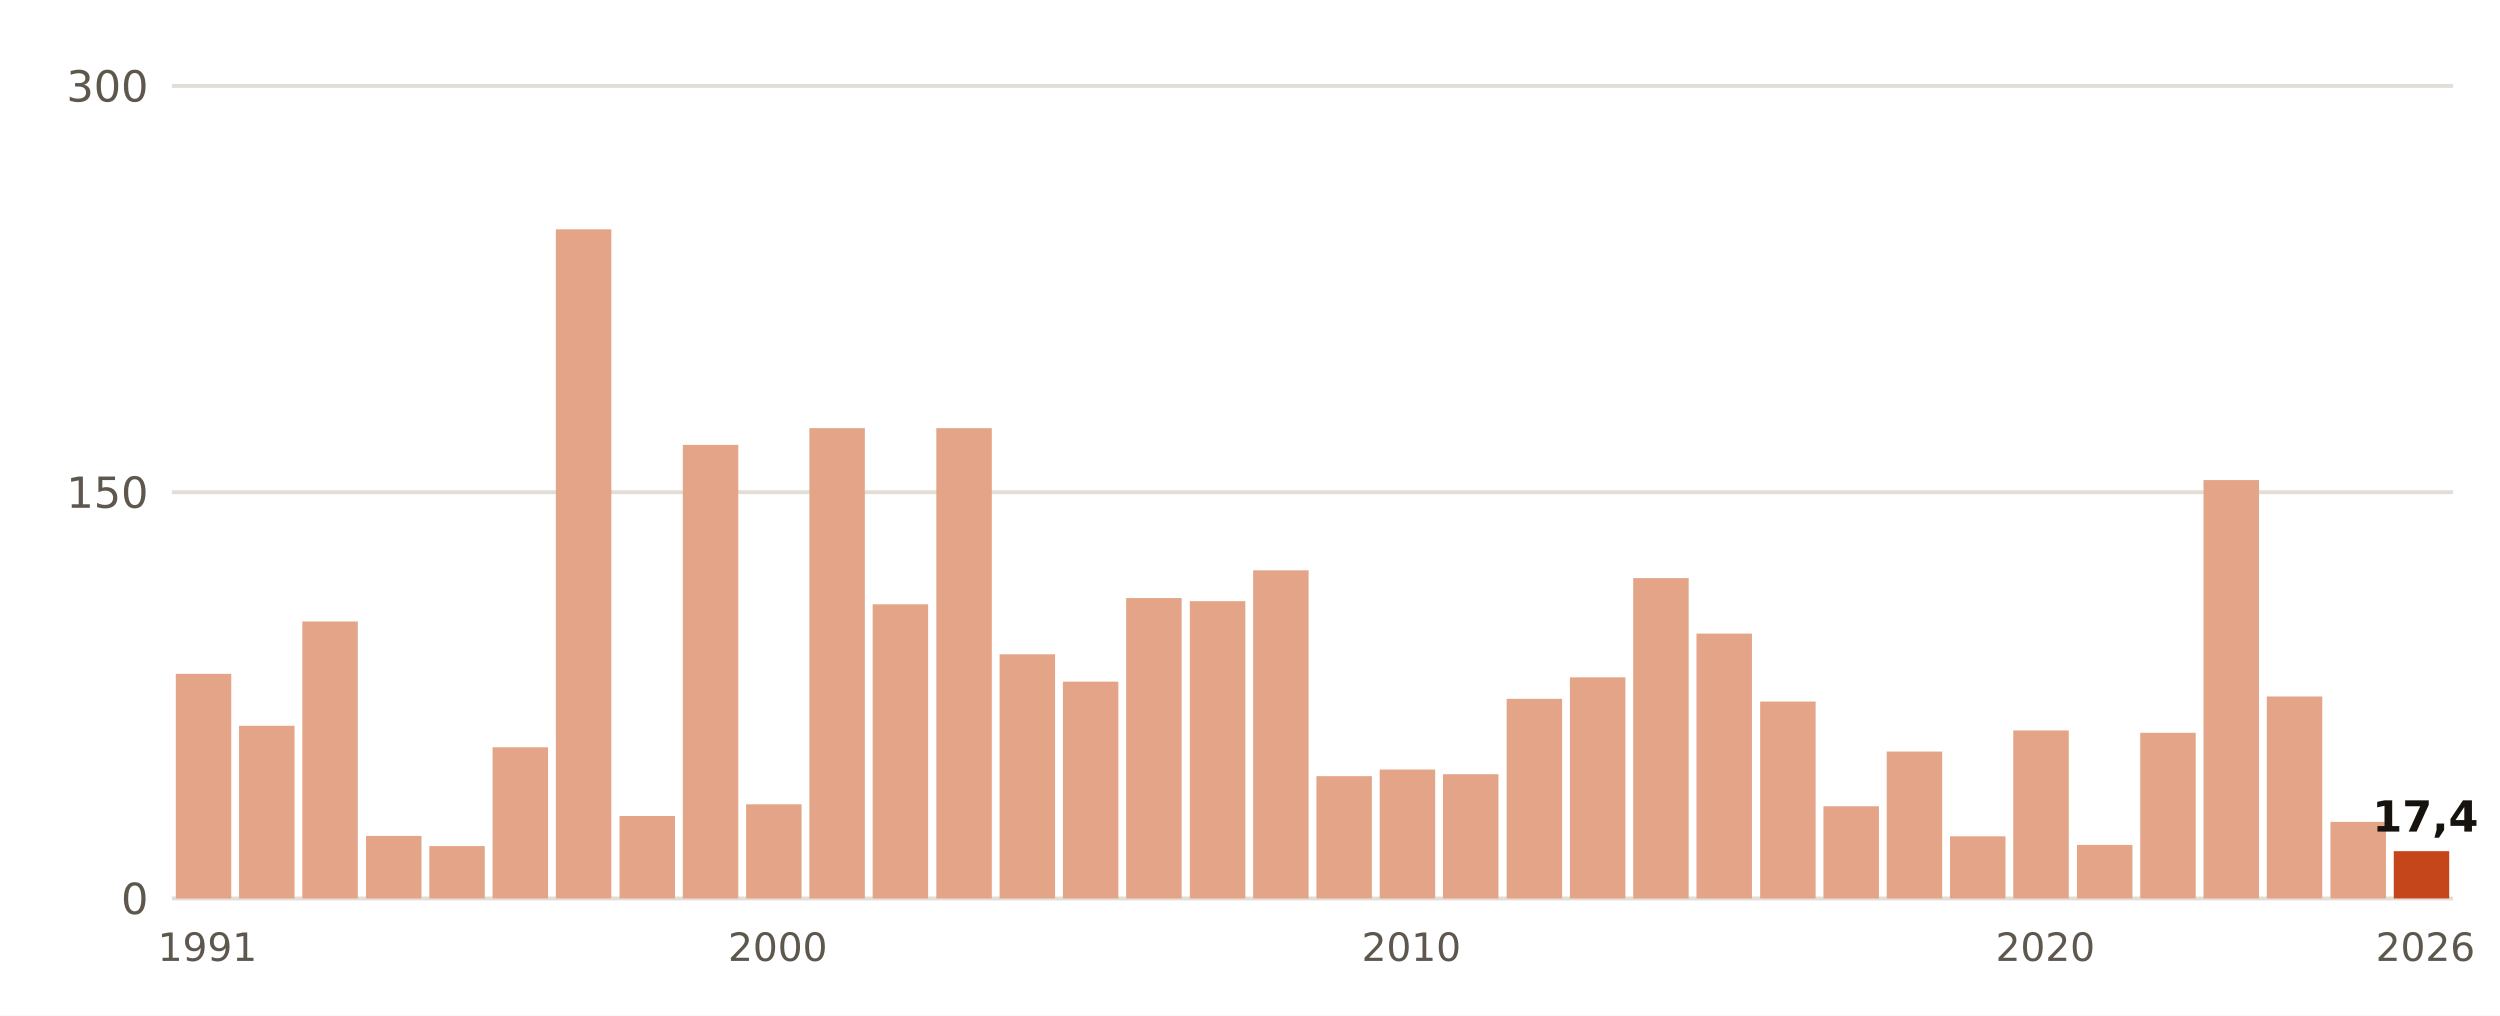
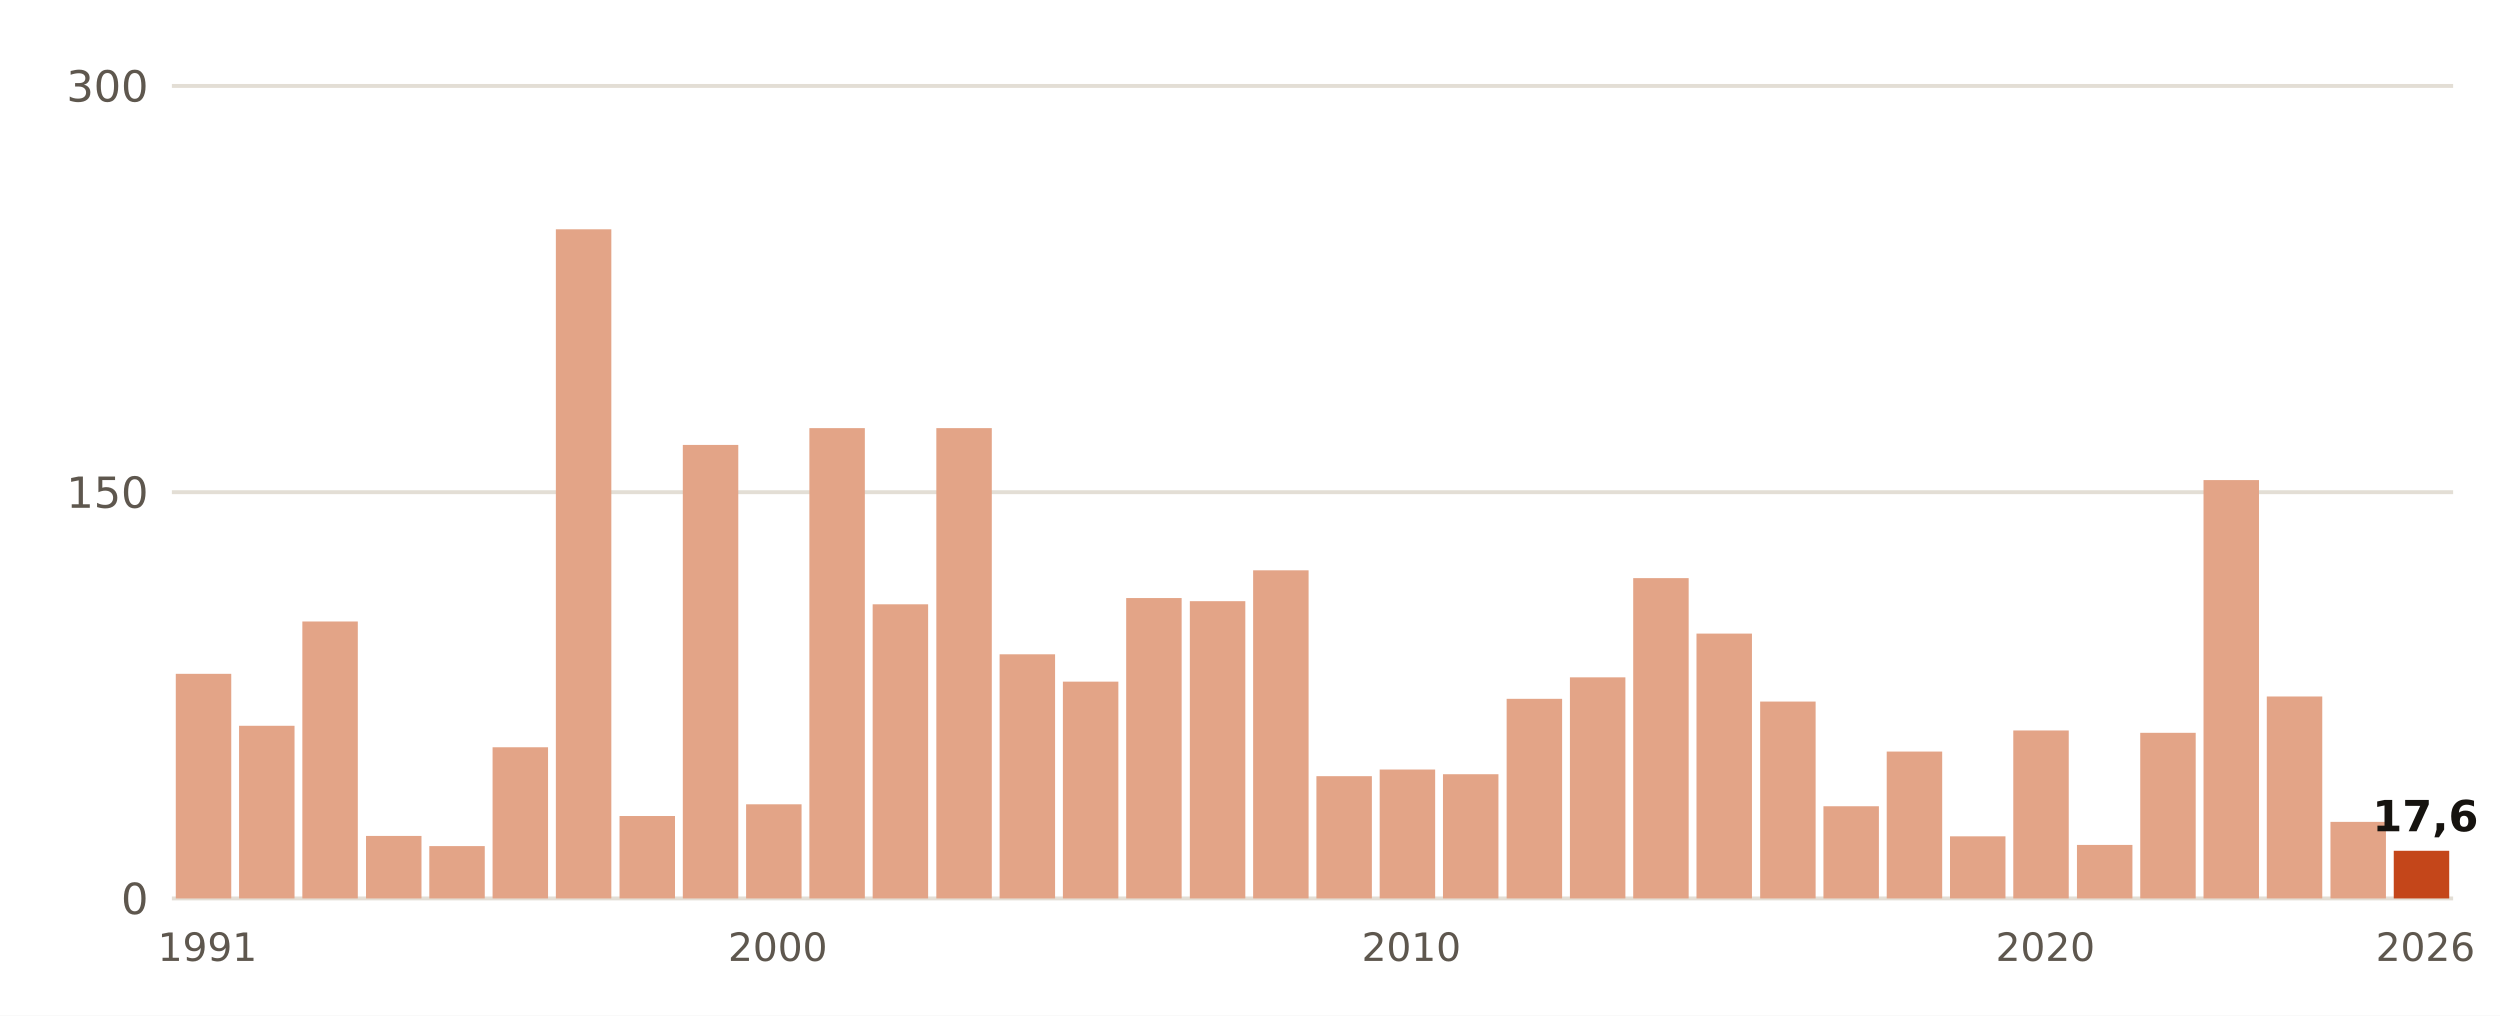
<svg xmlns="http://www.w3.org/2000/svg" viewBox="0 0 640 260" width="640" height="260" role="img" aria-label="Lluvia del 1 de septiembre al 29 de octubre, otoño a otoño, en Huelva, Ronda Este">
  <rect width="640" height="260" fill="#FFFFFF" />
  <line x1="44" x2="628" y1="230.0" y2="230.0" stroke="#E3DED5" stroke-width="1" />
  <text x="38.0" y="234.0" font-size="11" fill="#5E574E" text-anchor="end" font-weight="400" font-family="Public Sans, DejaVu Sans, Arial, sans-serif">0</text>
  <line x1="44" x2="628" y1="126.0" y2="126.0" stroke="#E3DED5" stroke-width="1" />
  <text x="38.0" y="130.0" font-size="11" fill="#5E574E" text-anchor="end" font-weight="400" font-family="Public Sans, DejaVu Sans, Arial, sans-serif">150</text>
  <line x1="44" x2="628" y1="22.0" y2="22.0" stroke="#E3DED5" stroke-width="1" />
  <text x="38.0" y="26.0" font-size="11" fill="#5E574E" text-anchor="end" font-weight="400" font-family="Public Sans, DejaVu Sans, Arial, sans-serif">300</text>
  <rect x="45.0" y="172.5" width="14.2" height="57.5" fill="#E3A487" />
  <text x="53.1" y="246.0" font-size="10" fill="#5E574E" text-anchor="middle" font-weight="400" font-family="Public Sans, DejaVu Sans, Arial, sans-serif">1991</text>
  <rect x="61.2" y="185.8" width="14.2" height="44.2" fill="#E3A487" />
  <rect x="77.4" y="159.1" width="14.2" height="70.9" fill="#E3A487" />
  <rect x="93.7" y="214.0" width="14.2" height="16.0" fill="#E3A487" />
  <rect x="109.9" y="216.6" width="14.2" height="13.4" fill="#E3A487" />
  <rect x="126.1" y="191.3" width="14.2" height="38.7" fill="#E3A487" />
  <rect x="142.3" y="58.7" width="14.2" height="171.3" fill="#E3A487" />
  <rect x="158.6" y="208.9" width="14.2" height="21.1" fill="#E3A487" />
  <rect x="174.8" y="113.9" width="14.2" height="116.1" fill="#E3A487" />
  <rect x="191.0" y="205.9" width="14.2" height="24.1" fill="#E3A487" />
  <text x="199.1" y="246.0" font-size="10" fill="#5E574E" text-anchor="middle" font-weight="400" font-family="Public Sans, DejaVu Sans, Arial, sans-serif">2000</text>
  <rect x="207.2" y="109.6" width="14.2" height="120.4" fill="#E3A487" />
  <rect x="223.4" y="154.7" width="14.2" height="75.3" fill="#E3A487" />
  <rect x="239.7" y="109.6" width="14.2" height="120.4" fill="#E3A487" />
  <rect x="255.9" y="167.5" width="14.2" height="62.5" fill="#E3A487" />
  <rect x="272.1" y="174.5" width="14.2" height="55.5" fill="#E3A487" />
  <rect x="288.3" y="153.1" width="14.2" height="76.9" fill="#E3A487" />
  <rect x="304.6" y="153.9" width="14.2" height="76.1" fill="#E3A487" />
  <rect x="320.8" y="146.0" width="14.2" height="84.0" fill="#E3A487" />
  <rect x="337.0" y="198.7" width="14.2" height="31.3" fill="#E3A487" />
  <rect x="353.2" y="197.0" width="14.2" height="33.0" fill="#E3A487" />
  <text x="361.3" y="246.0" font-size="10" fill="#5E574E" text-anchor="middle" font-weight="400" font-family="Public Sans, DejaVu Sans, Arial, sans-serif">2010</text>
  <rect x="369.4" y="198.2" width="14.2" height="31.8" fill="#E3A487" />
  <rect x="385.7" y="178.9" width="14.2" height="51.1" fill="#E3A487" />
  <rect x="401.9" y="173.4" width="14.2" height="56.6" fill="#E3A487" />
  <rect x="418.1" y="148.0" width="14.2" height="82.0" fill="#E3A487" />
  <rect x="434.3" y="162.2" width="14.2" height="67.8" fill="#E3A487" />
  <rect x="450.6" y="179.6" width="14.2" height="50.4" fill="#E3A487" />
  <rect x="466.8" y="206.4" width="14.2" height="23.6" fill="#E3A487" />
  <rect x="483.0" y="192.4" width="14.2" height="37.6" fill="#E3A487" />
  <rect x="499.2" y="214.1" width="14.2" height="15.9" fill="#E3A487" />
  <rect x="515.4" y="187.0" width="14.2" height="43.0" fill="#E3A487" />
  <text x="523.6" y="246.0" font-size="10" fill="#5E574E" text-anchor="middle" font-weight="400" font-family="Public Sans, DejaVu Sans, Arial, sans-serif">2020</text>
  <rect x="531.7" y="216.3" width="14.2" height="13.7" fill="#E3A487" />
  <rect x="547.9" y="187.6" width="14.2" height="42.4" fill="#E3A487" />
  <rect x="564.1" y="122.9" width="14.2" height="107.1" fill="#E3A487" />
  <rect x="580.3" y="178.3" width="14.2" height="51.7" fill="#E3A487" />
  <rect x="596.6" y="210.4" width="14.2" height="19.6" fill="#E3A487" />
-   <rect x="612.8" y="217.9" width="14.2" height="12.1" fill="#C4461A" />
-   <text x="620.9" y="212.9" font-size="11" fill="#16130F" text-anchor="middle" font-weight="700" font-family="Public Sans, DejaVu Sans, Arial, sans-serif">17,4</text>
+   <rect x="612.8" y="217.8" width="14.2" height="12.2" fill="#C4461A" />
+   <text x="620.9" y="212.8" font-size="11" fill="#16130F" text-anchor="middle" font-weight="700" font-family="Public Sans, DejaVu Sans, Arial, sans-serif">17,6</text>
  <text x="620.9" y="246.0" font-size="10" fill="#5E574E" text-anchor="middle" font-weight="400" font-family="Public Sans, DejaVu Sans, Arial, sans-serif">2026</text>
</svg>
